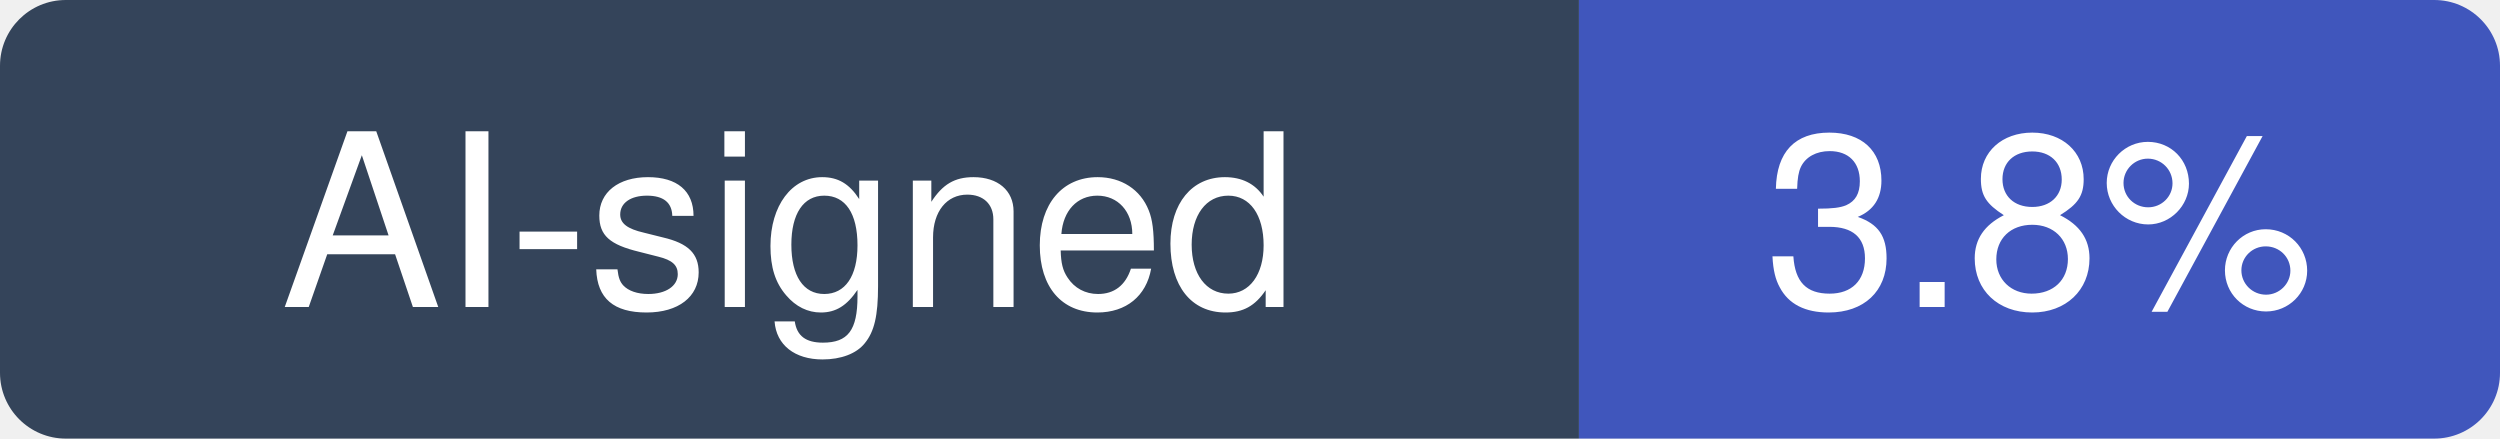
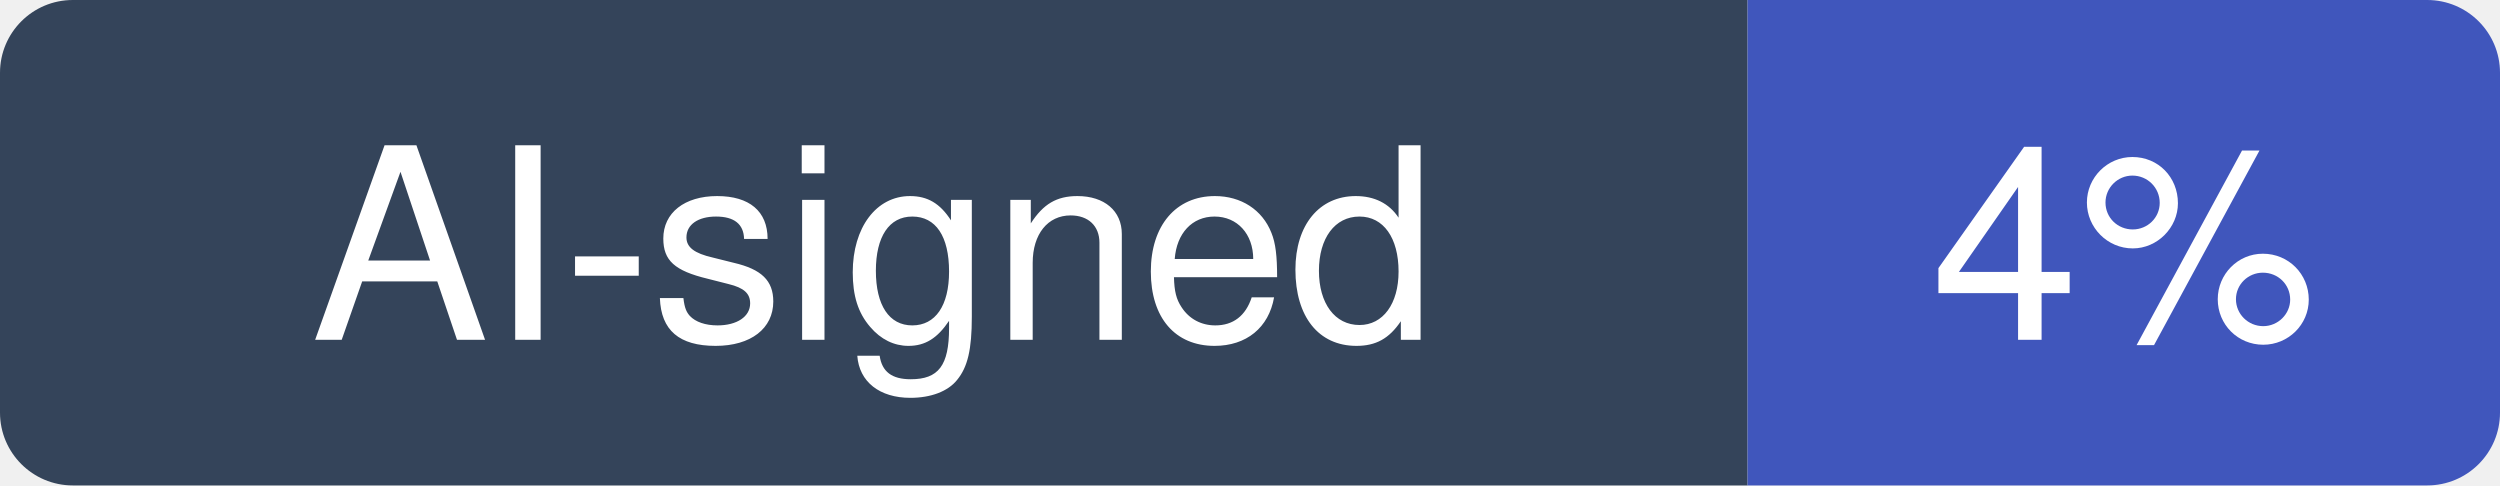
- <svg xmlns="http://www.w3.org/2000/svg" width="114" height="20" viewBox="0 0 114 20" role="img" aria-label="AI-signed: 3.8% of recent commits in Anil-matcha/Open-Generative-AI">
+ <svg xmlns="http://www.w3.org/2000/svg" width="103" height="20" viewBox="0 0 103 20" role="img" aria-label="AI-signed: 4% of recent commits in Anil-matcha/Open-Generative-AI">
  <clipPath id="hm-r">
-     <rect width="114" height="20" rx="3" />
+     <rect width="103" height="20" rx="3" />
  </clipPath>
  <g clip-path="url(#hm-r)">
    <rect width="72" height="20" fill="#34445A" />
-     <rect x="72" width="42" height="20" fill="#4056BC" />
+     <rect x="72" width="31" height="20" fill="#4056BC" />
  </g>
  <g fill="#fff" text-anchor="middle" font-family="Verdana, -apple-system, BlinkMacSystemFont, Segoe UI, Helvetica, Arial, Fira Sans, sans-serif" font-size="11">
    <text x="36" y="14">AI-signed</text>
-     <text x="93" y="14">3.8%</text>
+     <text x="87.5" y="14">4%</text>
  </g>
</svg>
